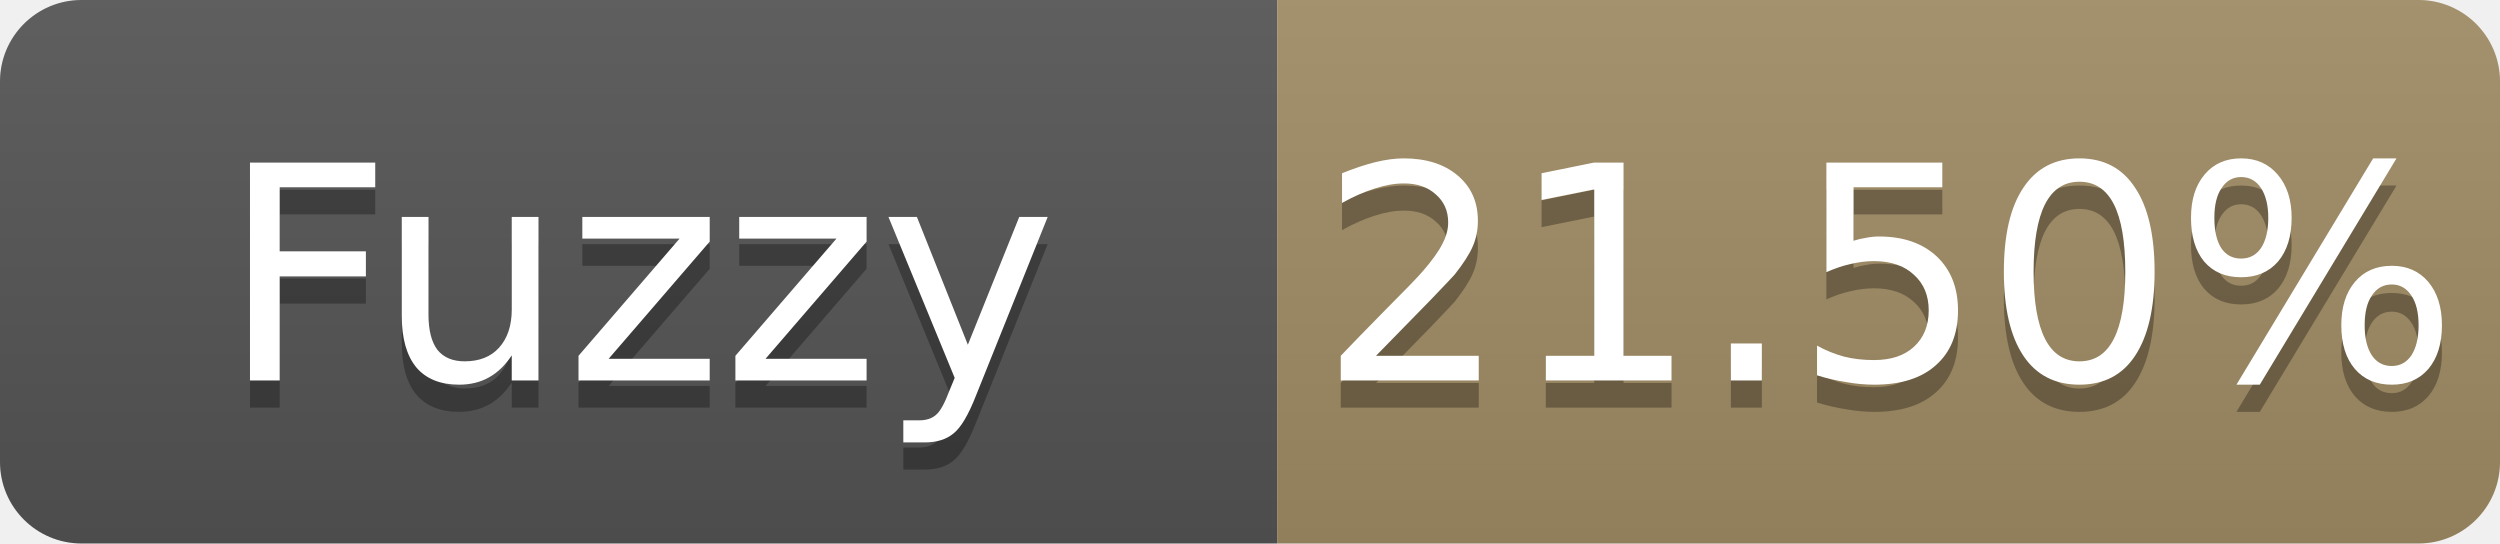
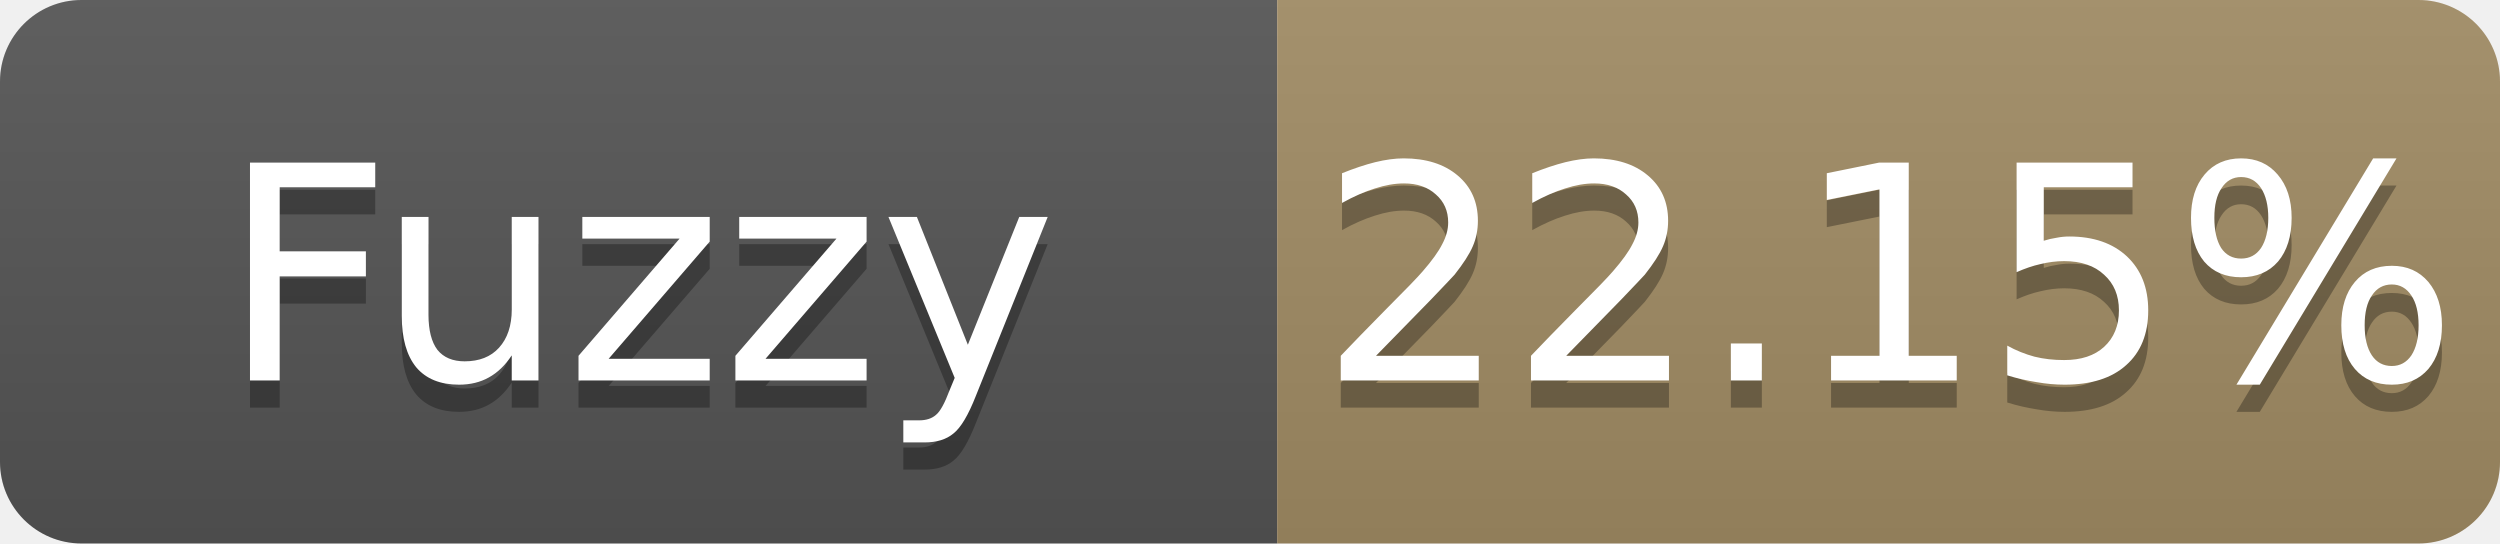
- <svg xmlns="http://www.w3.org/2000/svg" width="92" height="20" role="img" aria-label="Fuzzy: 21.50%">
+ <svg xmlns="http://www.w3.org/2000/svg" width="92" height="20" role="img" aria-label="Fuzzy: 22.15%">
  <linearGradient id="s" x2="0" y2="100%">
    <stop offset="0" stop-color="#bbb" stop-opacity=".1" />
    <stop offset="1" stop-opacity=".1" />
  </linearGradient>
  <clipPath id="r">
    <rect width="92" height="20" rx="3" fill="#fff" />
  </clipPath>
  <g clip-path="url(#r)">
    <rect width="47" height="20" fill="#555" />
    <rect x="47" width="45" height="20" fill="#a28c64" />
    <rect width="92" height="20" fill="url(#s)" />
  </g>
  <g fill="#fff" text-anchor="middle" font-family="Verdana,Geneva,DejaVu Sans,sans-serif" font-size="11">
    <text x="23.5" y="15" fill="#010101" fill-opacity=".3">Fuzzy</text>
    <text x="23.5" y="14">Fuzzy</text>
-     <text x="69.5" y="15" fill="#010101" fill-opacity=".3">21.50%</text>
-     <text x="69.5" y="14">21.50%</text>
+     <text x="69.5" y="15" fill="#010101" fill-opacity=".3">22.15%</text>
+     <text x="69.5" y="14">22.15%</text>
  </g>
</svg>
